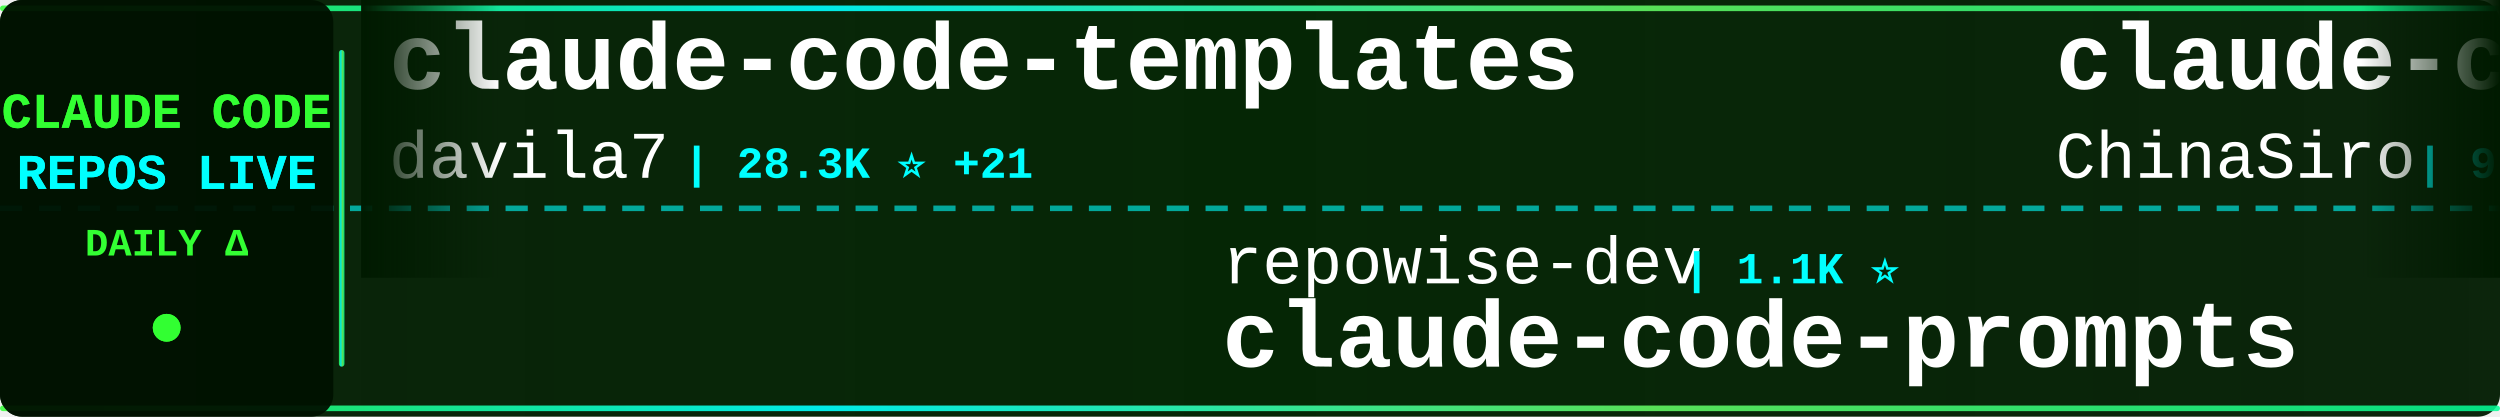
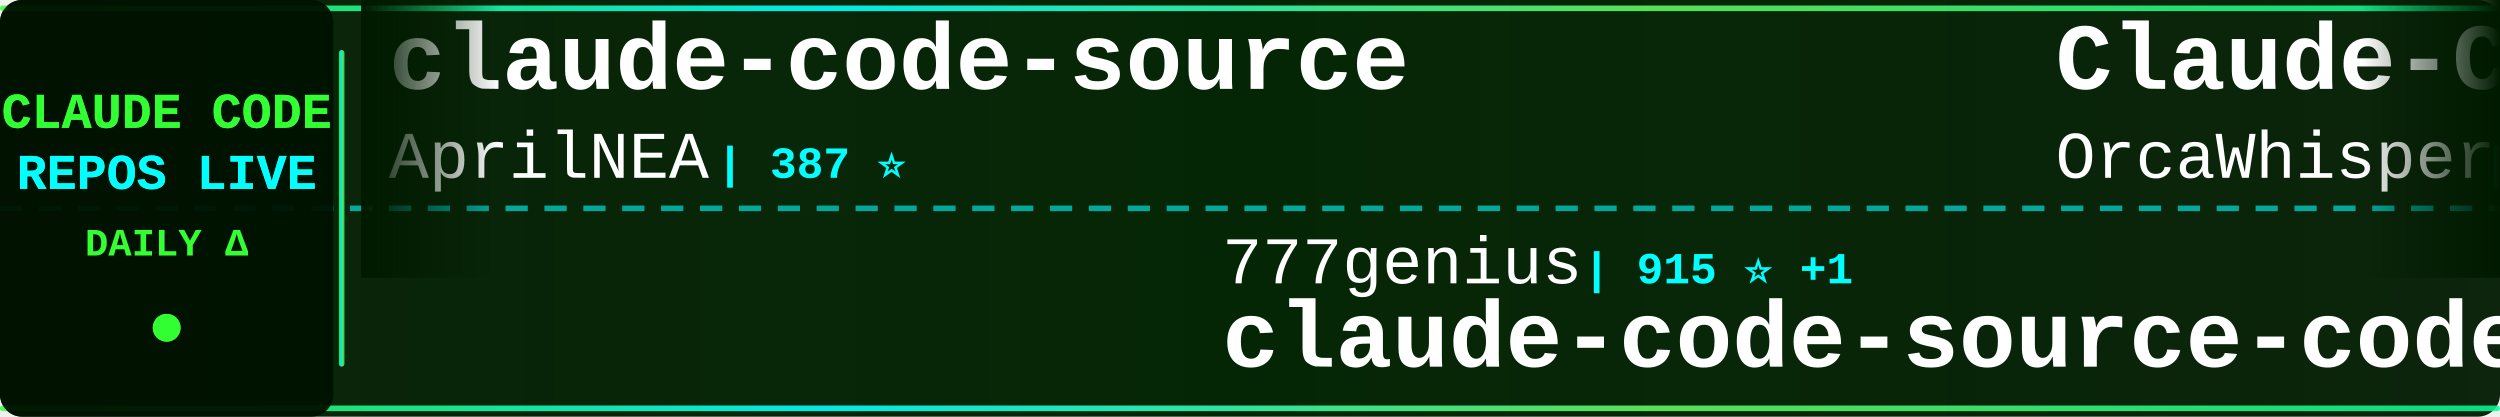
<svg xmlns="http://www.w3.org/2000/svg" width="900" height="150">
  <defs>
    <linearGradient id="tickerBg" x1="0%" y1="0%" x2="100%" y2="0%">
      <stop offset="0%" style="stop-color:#001a00;stop-opacity:0.95" />
      <stop offset="50%" style="stop-color:#002200;stop-opacity:0.98" />
      <stop offset="100%" style="stop-color:#001a00;stop-opacity:0.95" />
    </linearGradient>
    <linearGradient id="borderGrad" x1="0%" y1="0%" x2="100%" y2="0%">
      <stop offset="0%" style="stop-color:#33ff33;stop-opacity:0.85">
        <animate attributeName="stop-opacity" values="0.85;1;0.85" dur="2s" repeatCount="indefinite" />
      </stop>
      <stop offset="33%" style="stop-color:#00ffff;stop-opacity:0.9">
        <animate attributeName="stop-opacity" values="0.9;1;0.9" dur="2.2s" repeatCount="indefinite" />
      </stop>
      <stop offset="66%" style="stop-color:#66ff66;stop-opacity:0.85">
        <animate attributeName="stop-opacity" values="0.85;1;0.85" dur="1.8s" repeatCount="indefinite" />
      </stop>
      <stop offset="100%" style="stop-color:#00ff99;stop-opacity:0.85">
        <animate attributeName="stop-opacity" values="0.85;1;0.85" dur="2s" repeatCount="indefinite" />
      </stop>
    </linearGradient>
    <filter id="textGlow">
      <feGaussianBlur stdDeviation="0.1" result="coloredBlur" />
      <feMerge>
        <feMergeNode in="coloredBlur" />
        <feMergeNode in="SourceGraphic" />
      </feMerge>
    </filter>
    <filter id="metricGlow">
      <feGaussianBlur stdDeviation="0.2" result="coloredBlur" />
      <feMerge>
        <feMergeNode in="coloredBlur" />
        <feMergeNode in="SourceGraphic" />
      </feMerge>
    </filter>
    <linearGradient id="leftFade" x1="0%" y1="0%" x2="100%" y2="0%">
      <stop offset="0%" style="stop-color:#001a00;stop-opacity:1" />
      <stop offset="100%" style="stop-color:#001a00;stop-opacity:0" />
    </linearGradient>
    <linearGradient id="rightFade" x1="0%" y1="0%" x2="100%" y2="0%">
      <stop offset="0%" style="stop-color:#001a00;stop-opacity:0" />
      <stop offset="100%" style="stop-color:#001a00;stop-opacity:1" />
    </linearGradient>
  </defs>
  <rect width="900" height="150" fill="url(#tickerBg)" rx="8" />
  <rect x="0" y="2" width="900" height="2" fill="url(#borderGrad)" rx="1" />
  <rect x="0" y="146" width="900" height="2" fill="url(#borderGrad)" rx="1" />
  <line x1="0" y1="75" x2="900" y2="75" stroke="#00ffff" stroke-width="2" stroke-dasharray="8 6" opacity="0.6" />
  <rect x="0" y="0" width="120" height="150" fill="#001100" opacity="0.95" rx="8" />
  <text x="60" y="46" font-family="'Courier New', monospace" font-size="18" font-weight="bold" fill="#33ff33" text-anchor="middle" filter="url(#textGlow)">
    CLAUDE CODE
  </text>
  <text x="60" y="68" font-family="'Courier New', monospace" font-size="18" font-weight="bold" fill="#00ffff" text-anchor="middle" filter="url(#textGlow)">
    REPOS LIVE
  </text>
  <text x="60" y="92" font-family="'Courier New', monospace" font-size="14" font-weight="bold" fill="#33ff33" text-anchor="middle">
    DAILY Δ
  </text>
  <circle cx="60" cy="118" r="5" fill="#33ff33" filter="url(#metricGlow)">
    <animate attributeName="r" values="4;6;4" dur="1.5s" repeatCount="indefinite" />
    <animate attributeName="opacity" values="0.6;1;0.6" dur="1.5s" repeatCount="indefinite" />
  </circle>
  <rect x="122" y="18" width="2" height="114" fill="url(#borderGrad)" rx="1" />
  <clipPath id="tickerClip">
    <rect x="130" y="0" width="770" height="150" />
  </clipPath>
  <g clip-path="url(#tickerClip)">
    <g id="tickerItems">
      <animateTransform attributeName="transform" attributeType="XML" type="translate" from="0 0" to="-3000 0" dur="54s" repeatCount="indefinite" />
      <g transform="translate(0, 0)">
-         <text x="140" y="32" font-family="'Courier New', monospace" font-size="34" font-weight="bold" fill="#ffffff">claude-code-templates</text>
-         <text x="140" y="64" font-family="'Courier New', monospace" font-size="24" font-weight="normal" fill="#ffffff" opacity="1.0">davila7</text>
-         <text x="246" y="64" font-family="'Courier New', monospace" font-size="16" font-weight="bold" fill="#00ffff"> | 28.3K ⭐ +21</text>
+         <text x="140" y="32" font-family="'Courier New', monospace" font-size="34" font-weight="bold" fill="#ffffff">claude-code-source</text>
+         <text x="140" y="64" font-family="'Courier New', monospace" font-size="24" font-weight="normal" fill="#ffffff" opacity="1.0">AprilNEA</text>
+         <text x="258" y="64" font-family="'Courier New', monospace" font-size="16" font-weight="bold" fill="#00ffff"> | 387 ⭐</text>
      </g>
      <g transform="translate(300, 0)">
-         <text x="140" y="102" font-family="'Courier New', monospace" font-size="24" font-weight="normal" fill="#ffffff" opacity="1.0">repowise-dev</text>
-         <text x="306" y="102" font-family="'Courier New', monospace" font-size="16" font-weight="bold" fill="#00ffff"> | 1.1K ⭐</text>
-         <text x="140" y="132" font-family="'Courier New', monospace" font-size="34" font-weight="bold" fill="#ffffff">claude-code-prompts</text>
+         <text x="140" y="102" font-family="'Courier New', monospace" font-size="24" font-weight="normal" fill="#ffffff" opacity="1.0">777genius</text>
+         <text x="270" y="102" font-family="'Courier New', monospace" font-size="16" font-weight="bold" fill="#00ffff"> | 915 ⭐ +1</text>
+         <text x="140" y="132" font-family="'Courier New', monospace" font-size="34" font-weight="bold" fill="#ffffff">claude-code-source-code</text>
      </g>
      <g transform="translate(600, 0)">
-         <text x="140" y="32" font-family="'Courier New', monospace" font-size="34" font-weight="bold" fill="#ffffff">claude-code-sourcemap</text>
-         <text x="140" y="64" font-family="'Courier New', monospace" font-size="24" font-weight="normal" fill="#ffffff" opacity="1.0">ChinaSiro</text>
-         <text x="270" y="64" font-family="'Courier New', monospace" font-size="16" font-weight="bold" fill="#00ffff"> | 9.5K ⭐ +11</text>
+         <text x="140" y="32" font-family="'Courier New', monospace" font-size="34" font-weight="bold" fill="#ffffff">Claude-Code</text>
+         <text x="140" y="64" font-family="'Courier New', monospace" font-size="24" font-weight="normal" fill="#ffffff" opacity="1.0">OrcaWhisper</text>
+         <text x="294" y="64" font-family="'Courier New', monospace" font-size="16" font-weight="bold" fill="#00ffff"> | 79 ⭐</text>
      </g>
      <g transform="translate(900, 0)">
-         <text x="140" y="102" font-family="'Courier New', monospace" font-size="24" font-weight="normal" fill="#ffffff" opacity="1.0">kodu-ai</text>
-         <text x="246" y="102" font-family="'Courier New', monospace" font-size="16" font-weight="bold" fill="#00ffff"> | 5.3K ⭐</text>
-         <text x="140" y="132" font-family="'Courier New', monospace" font-size="34" font-weight="bold" fill="#ffffff">claude-coder</text>
+         <text x="140" y="102" font-family="'Courier New', monospace" font-size="24" font-weight="normal" fill="#ffffff" opacity="1.0">edmund-io</text>
+         <text x="270" y="102" font-family="'Courier New', monospace" font-size="16" font-weight="bold" fill="#00ffff"> | 1.5K ⭐ +1</text>
+         <text x="140" y="132" font-family="'Courier New', monospace" font-size="34" font-weight="bold" fill="#ffffff">edmunds-claude-code</text>
      </g>
      <g transform="translate(1200, 0)">
-         <text x="140" y="32" font-family="'Courier New', monospace" font-size="34" font-weight="bold" fill="#ffffff">claude-code-from-scratch</text>
-         <text x="140" y="64" font-family="'Courier New', monospace" font-size="24" font-weight="normal" fill="#ffffff" opacity="1.0">Windy3f3f3f3f</text>
-         <text x="318" y="64" font-family="'Courier New', monospace" font-size="16" font-weight="bold" fill="#00ffff"> | 1.5K ⭐</text>
+         <text x="140" y="32" font-family="'Courier New', monospace" font-size="34" font-weight="bold" fill="#ffffff">ECC</text>
+         <text x="140" y="64" font-family="'Courier New', monospace" font-size="24" font-weight="normal" fill="#ffffff" opacity="1.0">affaan-m</text>
+         <text x="258" y="64" font-family="'Courier New', monospace" font-size="16" font-weight="bold" fill="#00ffff"> | 221.9K ⭐ +539</text>
      </g>
      <g transform="translate(1500, 0)">
-         <text x="140" y="102" font-family="'Courier New', monospace" font-size="24" font-weight="normal" fill="#ffffff" opacity="1.0">ChrisWiles</text>
-         <text x="282" y="102" font-family="'Courier New', monospace" font-size="16" font-weight="bold" fill="#00ffff"> | 6.0K ⭐ +2</text>
-         <text x="140" y="132" font-family="'Courier New', monospace" font-size="34" font-weight="bold" fill="#ffffff">claude-code-showcase</text>
+         <text x="140" y="102" font-family="'Courier New', monospace" font-size="24" font-weight="normal" fill="#ffffff" opacity="1.0">pedrohcgs</text>
+         <text x="270" y="102" font-family="'Courier New', monospace" font-size="16" font-weight="bold" fill="#00ffff"> | 1.3K ⭐ +3</text>
+         <text x="140" y="132" font-family="'Courier New', monospace" font-size="34" font-weight="bold" fill="#ffffff">claude-code-my-workflow</text>
      </g>
      <g transform="translate(1800, 0)">
-         <text x="140" y="32" font-family="'Courier New', monospace" font-size="34" font-weight="bold" fill="#ffffff">claude-code-telegram</text>
-         <text x="140" y="64" font-family="'Courier New', monospace" font-size="24" font-weight="normal" fill="#ffffff" opacity="1.0">RichardAtCT</text>
-         <text x="294" y="64" font-family="'Courier New', monospace" font-size="16" font-weight="bold" fill="#00ffff"> | 2.7K ⭐ +4</text>
+         <text x="140" y="32" font-family="'Courier New', monospace" font-size="34" font-weight="bold" fill="#ffffff">skills</text>
+         <text x="140" y="64" font-family="'Courier New', monospace" font-size="24" font-weight="normal" fill="#ffffff" opacity="1.0">anthropics</text>
+         <text x="282" y="64" font-family="'Courier New', monospace" font-size="16" font-weight="bold" fill="#00ffff"> | 155.3K ⭐ +428</text>
      </g>
      <g transform="translate(2100, 0)">
+         <text x="140" y="102" font-family="'Courier New', monospace" font-size="24" font-weight="normal" fill="#ffffff" opacity="1.0">liuup</text>
+         <text x="222" y="102" font-family="'Courier New', monospace" font-size="16" font-weight="bold" fill="#00ffff"> | 3.3K ⭐ +16</text>
+         <text x="140" y="132" font-family="'Courier New', monospace" font-size="34" font-weight="bold" fill="#ffffff">claude-code-analysis</text>
+       </g>
+       <g transform="translate(2400, 0)">
+         <text x="140" y="32" font-family="'Courier New', monospace" font-size="34" font-weight="bold" fill="#ffffff">Claude-Code</text>
+         <text x="140" y="64" font-family="'Courier New', monospace" font-size="24" font-weight="normal" fill="#ffffff" opacity="1.0">pengchengneo</text>
+         <text x="306" y="64" font-family="'Courier New', monospace" font-size="16" font-weight="bold" fill="#00ffff"> | 1.6K ⭐ +7</text>
+       </g>
+       <g transform="translate(2700, 0)">
        <text x="140" y="102" font-family="'Courier New', monospace" font-size="24" font-weight="normal" fill="#ffffff" opacity="1.0">andrew-kramer-inno</text>
        <text x="378" y="102" font-family="'Courier New', monospace" font-size="16" font-weight="bold" fill="#00ffff"> | 589 ⭐</text>
        <text x="140" y="132" font-family="'Courier New', monospace" font-size="34" font-weight="bold" fill="#ffffff">claude-code-source-build</text>
      </g>
-       <g transform="translate(2400, 0)">
-         <text x="140" y="32" font-family="'Courier New', monospace" font-size="34" font-weight="bold" fill="#ffffff">claude-code-tips</text>
-         <text x="140" y="64" font-family="'Courier New', monospace" font-size="24" font-weight="normal" fill="#ffffff" opacity="1.0">ykdojo</text>
-         <text x="234" y="64" font-family="'Courier New', monospace" font-size="16" font-weight="bold" fill="#00ffff"> | 8.9K ⭐ +18</text>
-       </g>
-       <g transform="translate(2700, 0)">
-         <text x="140" y="102" font-family="'Courier New', monospace" font-size="24" font-weight="normal" fill="#ffffff" opacity="1.0">ponponon</text>
-         <text x="258" y="102" font-family="'Courier New', monospace" font-size="16" font-weight="bold" fill="#00ffff"> | 2.3K ⭐ +3</text>
-         <text x="140" y="132" font-family="'Courier New', monospace" font-size="34" font-weight="bold" fill="#ffffff">claude_code_src</text>
-       </g>
      <g transform="translate(3000, 0)">
-         <text x="140" y="32" font-family="'Courier New', monospace" font-size="34" font-weight="bold" fill="#ffffff">claude-code-templates</text>
-         <text x="140" y="64" font-family="'Courier New', monospace" font-size="24" font-weight="normal" fill="#ffffff" opacity="1.0">davila7</text>
-         <text x="246" y="64" font-family="'Courier New', monospace" font-size="16" font-weight="bold" fill="#00ffff"> | 28.3K ⭐ +21</text>
+         <text x="140" y="32" font-family="'Courier New', monospace" font-size="34" font-weight="bold" fill="#ffffff">claude-code-source</text>
+         <text x="140" y="64" font-family="'Courier New', monospace" font-size="24" font-weight="normal" fill="#ffffff" opacity="1.0">AprilNEA</text>
+         <text x="258" y="64" font-family="'Courier New', monospace" font-size="16" font-weight="bold" fill="#00ffff"> | 387 ⭐</text>
      </g>
      <g transform="translate(3300, 0)">
-         <text x="140" y="102" font-family="'Courier New', monospace" font-size="24" font-weight="normal" fill="#ffffff" opacity="1.0">repowise-dev</text>
-         <text x="306" y="102" font-family="'Courier New', monospace" font-size="16" font-weight="bold" fill="#00ffff"> | 1.1K ⭐</text>
-         <text x="140" y="132" font-family="'Courier New', monospace" font-size="34" font-weight="bold" fill="#ffffff">claude-code-prompts</text>
+         <text x="140" y="102" font-family="'Courier New', monospace" font-size="24" font-weight="normal" fill="#ffffff" opacity="1.0">777genius</text>
+         <text x="270" y="102" font-family="'Courier New', monospace" font-size="16" font-weight="bold" fill="#00ffff"> | 915 ⭐ +1</text>
+         <text x="140" y="132" font-family="'Courier New', monospace" font-size="34" font-weight="bold" fill="#ffffff">claude-code-source-code</text>
      </g>
      <g transform="translate(3600, 0)">
-         <text x="140" y="32" font-family="'Courier New', monospace" font-size="34" font-weight="bold" fill="#ffffff">claude-code-sourcemap</text>
-         <text x="140" y="64" font-family="'Courier New', monospace" font-size="24" font-weight="normal" fill="#ffffff" opacity="1.0">ChinaSiro</text>
-         <text x="270" y="64" font-family="'Courier New', monospace" font-size="16" font-weight="bold" fill="#00ffff"> | 9.5K ⭐ +11</text>
+         <text x="140" y="32" font-family="'Courier New', monospace" font-size="34" font-weight="bold" fill="#ffffff">Claude-Code</text>
+         <text x="140" y="64" font-family="'Courier New', monospace" font-size="24" font-weight="normal" fill="#ffffff" opacity="1.0">OrcaWhisper</text>
+         <text x="294" y="64" font-family="'Courier New', monospace" font-size="16" font-weight="bold" fill="#00ffff"> | 79 ⭐</text>
      </g>
      <g transform="translate(3900, 0)">
-         <text x="140" y="102" font-family="'Courier New', monospace" font-size="24" font-weight="normal" fill="#ffffff" opacity="1.0">kodu-ai</text>
-         <text x="246" y="102" font-family="'Courier New', monospace" font-size="16" font-weight="bold" fill="#00ffff"> | 5.3K ⭐</text>
-         <text x="140" y="132" font-family="'Courier New', monospace" font-size="34" font-weight="bold" fill="#ffffff">claude-coder</text>
+         <text x="140" y="102" font-family="'Courier New', monospace" font-size="24" font-weight="normal" fill="#ffffff" opacity="1.0">edmund-io</text>
+         <text x="270" y="102" font-family="'Courier New', monospace" font-size="16" font-weight="bold" fill="#00ffff"> | 1.5K ⭐ +1</text>
+         <text x="140" y="132" font-family="'Courier New', monospace" font-size="34" font-weight="bold" fill="#ffffff">edmunds-claude-code</text>
      </g>
    </g>
  </g>
  <rect x="130" y="0" width="50" height="100" fill="url(#leftFade)" />
  <rect x="850" y="0" width="50" height="100" fill="url(#rightFade)" />
</svg>
